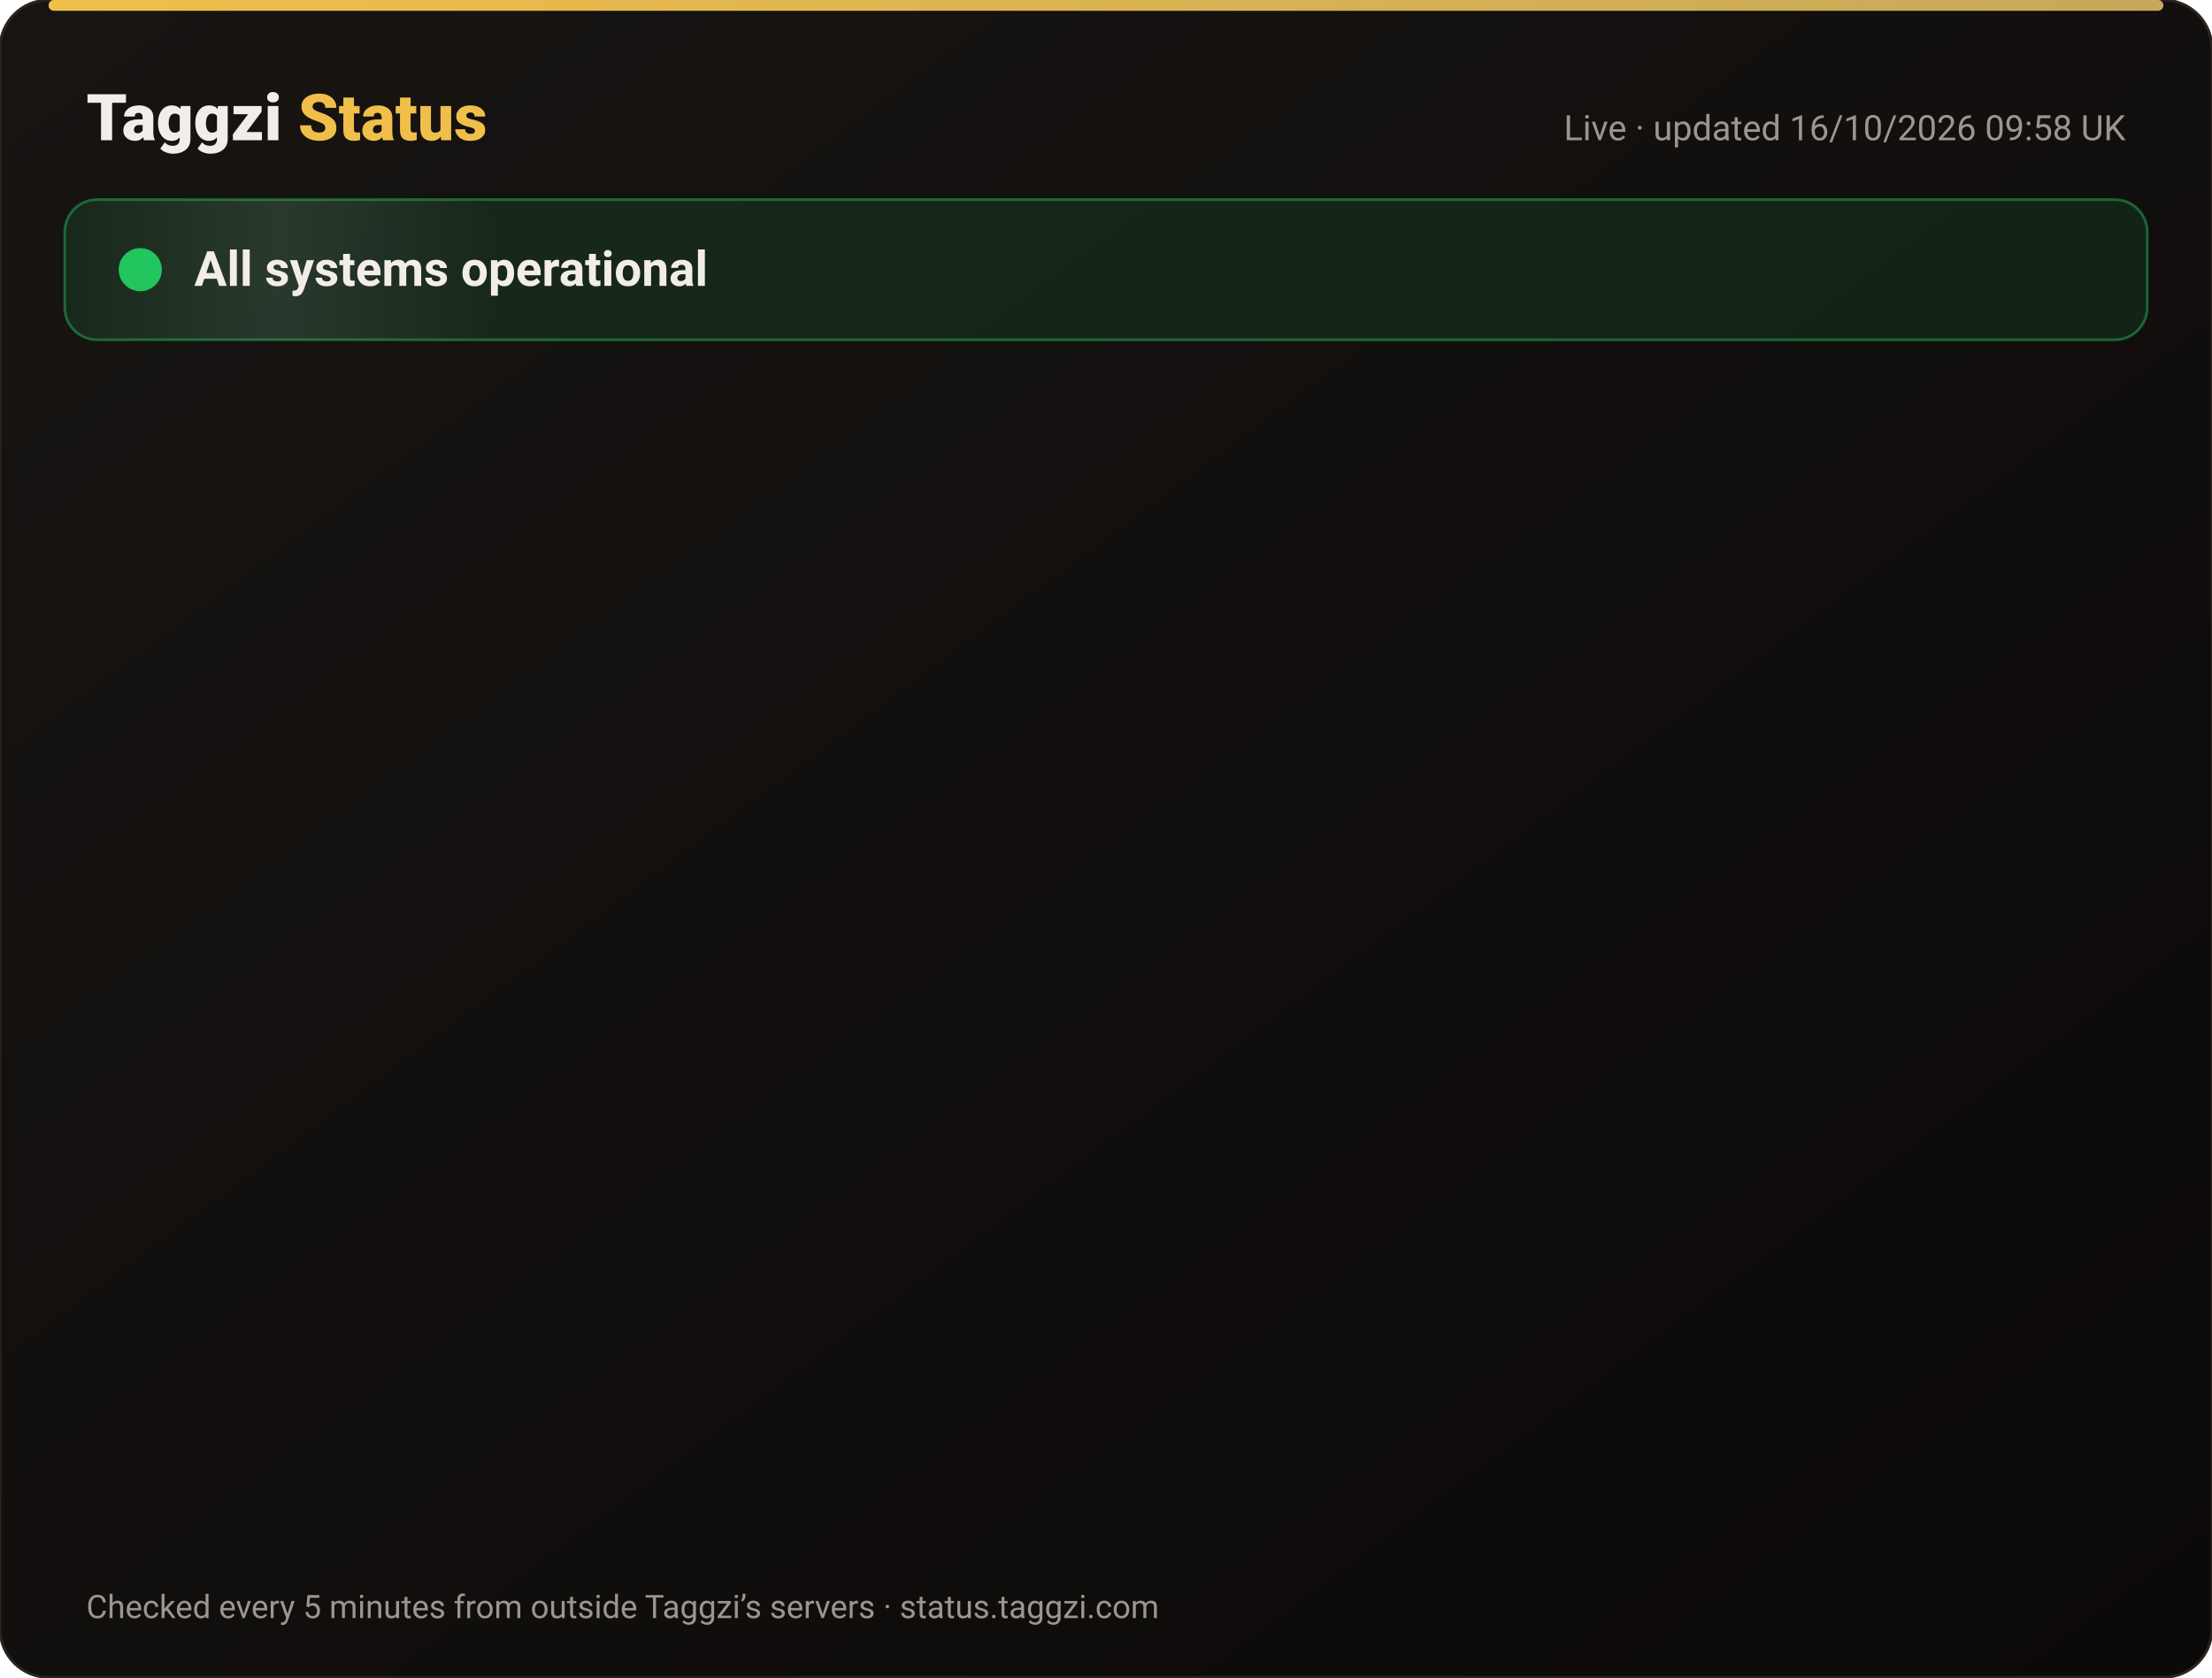
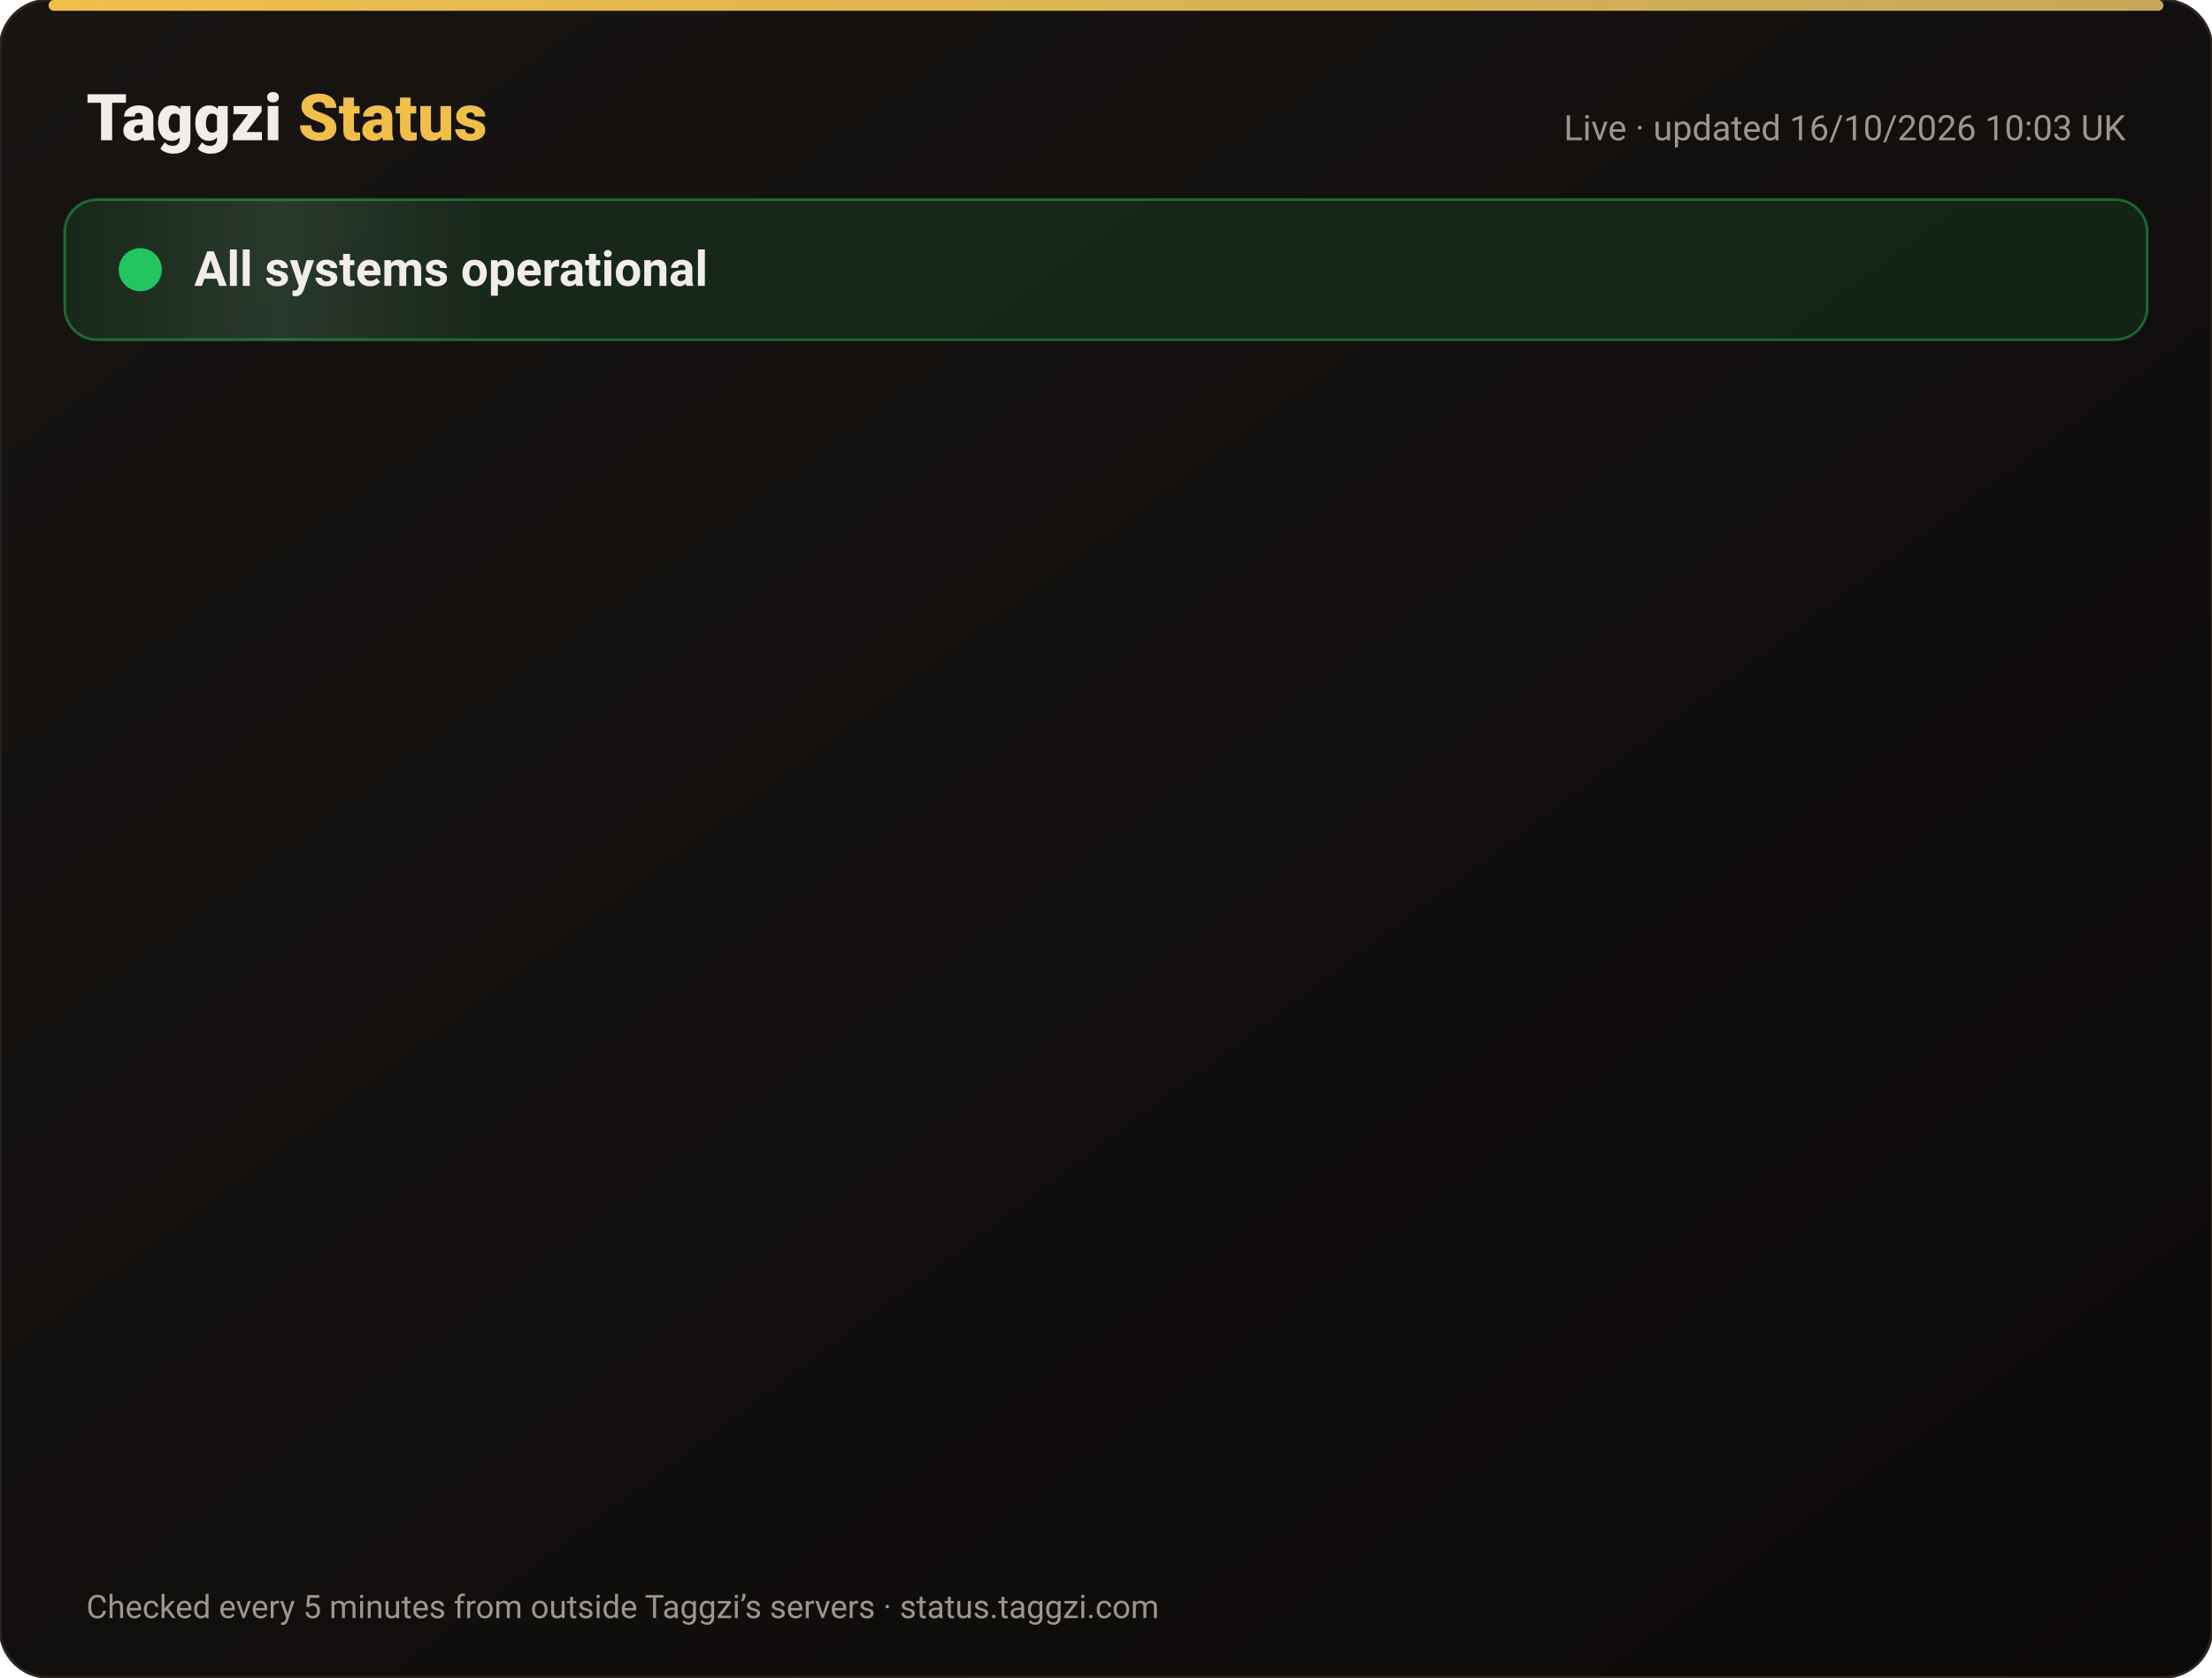
<svg xmlns="http://www.w3.org/2000/svg" width="820" height="622" viewBox="0 0 820 622" font-family="-apple-system,Segoe UI,Roboto,Helvetica,Arial,sans-serif">
  <defs>
    <linearGradient id="bg" x1="0" y1="0" x2="1" y2="1">
      <stop offset="0" stop-color="#171412" />
      <stop offset="1" stop-color="#0C0A09" />
    </linearGradient>
    <linearGradient id="gold" x1="0" x2="1">
      <stop offset="0" stop-color="#F0BF4A" />
      <stop offset="1" stop-color="#c6a85b" />
    </linearGradient>
    <linearGradient id="shine" x1="0" x2="1">
      <stop offset="0" stop-color="#fff" stop-opacity="0" />
      <stop offset=".5" stop-color="#fff" stop-opacity=".08" />
      <stop offset="1" stop-color="#fff" stop-opacity="0" />
    </linearGradient>
  </defs>
  <rect width="820" height="622" rx="18" fill="url(#bg)" stroke="#2a2521" />
  <rect x="18" y="0" width="784" height="4" rx="2" fill="url(#gold)" />
  <text x="32" y="52" font-size="24" font-weight="800" fill="#F2EDE8">Taggzi <tspan fill="#F0BF4A">Status</tspan>
  </text>
-   <text x="788" y="52" font-size="13" fill="#9C968C" text-anchor="end">Live · updated 16/10/2026 09:58 UK</text>
+   <text x="788" y="52" font-size="13" fill="#9C968C" text-anchor="end">Live · updated 16/10/2026 10:03 UK</text>
  <rect x="24" y="74" width="772" height="52" rx="12" fill="#22c55e" fill-opacity=".12" stroke="#22c55e" stroke-opacity=".45" />
  <rect x="24" y="74" width="160" height="52" rx="12" fill="url(#shine)">
    <animate attributeName="x" from="-160" to="820" dur="4s" repeatCount="indefinite" />
  </rect>
  <circle cx="52" cy="100" r="7" fill="#22c55e" />
  <circle cx="52" cy="100" r="7" fill="none" stroke="#22c55e" stroke-width="2">
    <animate attributeName="r" values="7;15;7" dur="2s" repeatCount="indefinite" />
    <animate attributeName="opacity" values=".9;0;.9" dur="2s" repeatCount="indefinite" />
  </circle>
  <text x="72" y="106" font-size="18" font-weight="700" fill="#F2EDE8">All systems operational</text>
  <g opacity="0">
    <animate attributeName="opacity" from="0" to="1" begin="0.00s" dur=".6s" fill="freeze" />
    <line x1="32" y1="188" x2="788" y2="188" stroke="#2a2521" />
    <circle cx="44" cy="166" r="6" fill="#22c55e">
      <animate attributeName="opacity" values="1;.45;1" dur="2.4s" begin="0.00s" repeatCount="indefinite" />
    </circle>
    <text x="62" y="171" font-size="15" font-weight="650" fill="#F2EDE8">Website</text>
    <text x="630" y="171" font-size="13" fill="#9C968C" text-anchor="end">100.00% uptime</text>
    <rect x="648" y="154" width="140" height="24" rx="12" fill="#22c55e" fill-opacity=".14" stroke="#22c55e" stroke-opacity=".5" />
    <text x="718" y="171" font-size="12" font-weight="700" fill="#22c55e" text-anchor="middle">Operational</text>
  </g>
  <g opacity="0">
    <animate attributeName="opacity" from="0" to="1" begin="0.15s" dur=".6s" fill="freeze" />
    <line x1="32" y1="234" x2="788" y2="234" stroke="#2a2521" />
    <circle cx="44" cy="212" r="6" fill="#22c55e">
      <animate attributeName="opacity" values="1;.45;1" dur="2.4s" begin="0.15s" repeatCount="indefinite" />
    </circle>
    <text x="62" y="217" font-size="15" font-weight="650" fill="#F2EDE8">Tag scans</text>
    <text x="630" y="217" font-size="13" fill="#9C968C" text-anchor="end">100.00% uptime</text>
    <rect x="648" y="200" width="140" height="24" rx="12" fill="#22c55e" fill-opacity=".14" stroke="#22c55e" stroke-opacity=".5" />
    <text x="718" y="217" font-size="12" font-weight="700" fill="#22c55e" text-anchor="middle">Operational</text>
  </g>
  <g opacity="0">
    <animate attributeName="opacity" from="0" to="1" begin="0.30s" dur=".6s" fill="freeze" />
    <line x1="32" y1="280" x2="788" y2="280" stroke="#2a2521" />
    <circle cx="44" cy="258" r="6" fill="#22c55e">
      <animate attributeName="opacity" values="1;.45;1" dur="2.4s" begin="0.30s" repeatCount="indefinite" />
    </circle>
    <text x="62" y="263" font-size="15" font-weight="650" fill="#F2EDE8">Manual tag lookup</text>
    <text x="630" y="263" font-size="13" fill="#9C968C" text-anchor="end">100.00% uptime</text>
    <rect x="648" y="246" width="140" height="24" rx="12" fill="#22c55e" fill-opacity=".14" stroke="#22c55e" stroke-opacity=".5" />
    <text x="718" y="263" font-size="12" font-weight="700" fill="#22c55e" text-anchor="middle">Operational</text>
  </g>
  <g opacity="0">
    <animate attributeName="opacity" from="0" to="1" begin="0.45s" dur=".6s" fill="freeze" />
    <line x1="32" y1="326" x2="788" y2="326" stroke="#2a2521" />
    <circle cx="44" cy="304" r="6" fill="#22c55e">
      <animate attributeName="opacity" values="1;.45;1" dur="2.4s" begin="0.45s" repeatCount="indefinite" />
    </circle>
    <text x="62" y="309" font-size="15" font-weight="650" fill="#F2EDE8">App &amp; login</text>
    <text x="630" y="309" font-size="13" fill="#9C968C" text-anchor="end">100.00% uptime</text>
    <rect x="648" y="292" width="140" height="24" rx="12" fill="#22c55e" fill-opacity=".14" stroke="#22c55e" stroke-opacity=".5" />
    <text x="718" y="309" font-size="12" font-weight="700" fill="#22c55e" text-anchor="middle">Operational</text>
  </g>
  <g opacity="0">
    <animate attributeName="opacity" from="0" to="1" begin="0.60s" dur=".6s" fill="freeze" />
    <line x1="32" y1="372" x2="788" y2="372" stroke="#2a2521" />
    <circle cx="44" cy="350" r="6" fill="#22c55e">
      <animate attributeName="opacity" values="1;.45;1" dur="2.4s" begin="0.60s" repeatCount="indefinite" />
    </circle>
    <text x="62" y="355" font-size="15" font-weight="650" fill="#F2EDE8">Community alerts</text>
    <text x="630" y="355" font-size="13" fill="#9C968C" text-anchor="end">100.00% uptime</text>
    <rect x="648" y="338" width="140" height="24" rx="12" fill="#22c55e" fill-opacity=".14" stroke="#22c55e" stroke-opacity=".5" />
    <text x="718" y="355" font-size="12" font-weight="700" fill="#22c55e" text-anchor="middle">Operational</text>
  </g>
  <g opacity="0">
    <animate attributeName="opacity" from="0" to="1" begin="0.75s" dur=".6s" fill="freeze" />
    <line x1="32" y1="418" x2="788" y2="418" stroke="#2a2521" />
    <circle cx="44" cy="396" r="6" fill="#22c55e">
      <animate attributeName="opacity" values="1;.45;1" dur="2.4s" begin="0.75s" repeatCount="indefinite" />
    </circle>
    <text x="62" y="401" font-size="15" font-weight="650" fill="#F2EDE8">Private calling</text>
    <text x="630" y="401" font-size="13" fill="#9C968C" text-anchor="end">100.00% uptime</text>
    <rect x="648" y="384" width="140" height="24" rx="12" fill="#22c55e" fill-opacity=".14" stroke="#22c55e" stroke-opacity=".5" />
    <text x="718" y="401" font-size="12" font-weight="700" fill="#22c55e" text-anchor="middle">Operational</text>
  </g>
  <g opacity="0">
    <animate attributeName="opacity" from="0" to="1" begin="0.90s" dur=".6s" fill="freeze" />
    <line x1="32" y1="464" x2="788" y2="464" stroke="#2a2521" />
    <circle cx="44" cy="442" r="6" fill="#22c55e">
      <animate attributeName="opacity" values="1;.45;1" dur="2.4s" begin="0.90s" repeatCount="indefinite" />
    </circle>
    <text x="62" y="447" font-size="15" font-weight="650" fill="#F2EDE8">Payments</text>
    <text x="630" y="447" font-size="13" fill="#9C968C" text-anchor="end">99.98% uptime</text>
    <rect x="648" y="430" width="140" height="24" rx="12" fill="#22c55e" fill-opacity=".14" stroke="#22c55e" stroke-opacity=".5" />
    <text x="718" y="447" font-size="12" font-weight="700" fill="#22c55e" text-anchor="middle">Operational</text>
  </g>
  <g opacity="0">
    <animate attributeName="opacity" from="0" to="1" begin="1.05s" dur=".6s" fill="freeze" />
    <line x1="32" y1="510" x2="788" y2="510" stroke="#2a2521" />
    <circle cx="44" cy="488" r="6" fill="#22c55e">
      <animate attributeName="opacity" values="1;.45;1" dur="2.4s" begin="1.05s" repeatCount="indefinite" />
    </circle>
    <text x="62" y="493" font-size="15" font-weight="650" fill="#F2EDE8">Email &amp; support</text>
    <text x="630" y="493" font-size="13" fill="#9C968C" text-anchor="end">100.00% uptime</text>
    <rect x="648" y="476" width="140" height="24" rx="12" fill="#22c55e" fill-opacity=".14" stroke="#22c55e" stroke-opacity=".5" />
    <text x="718" y="493" font-size="12" font-weight="700" fill="#22c55e" text-anchor="middle">Operational</text>
  </g>
  <g opacity="0">
    <animate attributeName="opacity" from="0" to="1" begin="1.20s" dur=".6s" fill="freeze" />
    <line x1="32" y1="556" x2="788" y2="556" stroke="#2a2521" />
    <circle cx="44" cy="534" r="6" fill="#22c55e">
      <animate attributeName="opacity" values="1;.45;1" dur="2.4s" begin="1.20s" repeatCount="indefinite" />
    </circle>
    <text x="62" y="539" font-size="15" font-weight="650" fill="#F2EDE8">Secure connection (SSL)</text>
    <text x="630" y="539" font-size="13" fill="#9C968C" text-anchor="end">100.00% uptime</text>
    <rect x="648" y="522" width="140" height="24" rx="12" fill="#22c55e" fill-opacity=".14" stroke="#22c55e" stroke-opacity=".5" />
    <text x="718" y="539" font-size="12" font-weight="700" fill="#22c55e" text-anchor="middle">Operational</text>
  </g>
  <text x="32" y="600" font-size="12" fill="#9C968C">Checked every 5 minutes from outside Taggzi’s servers · status.taggzi.com</text>
</svg>
